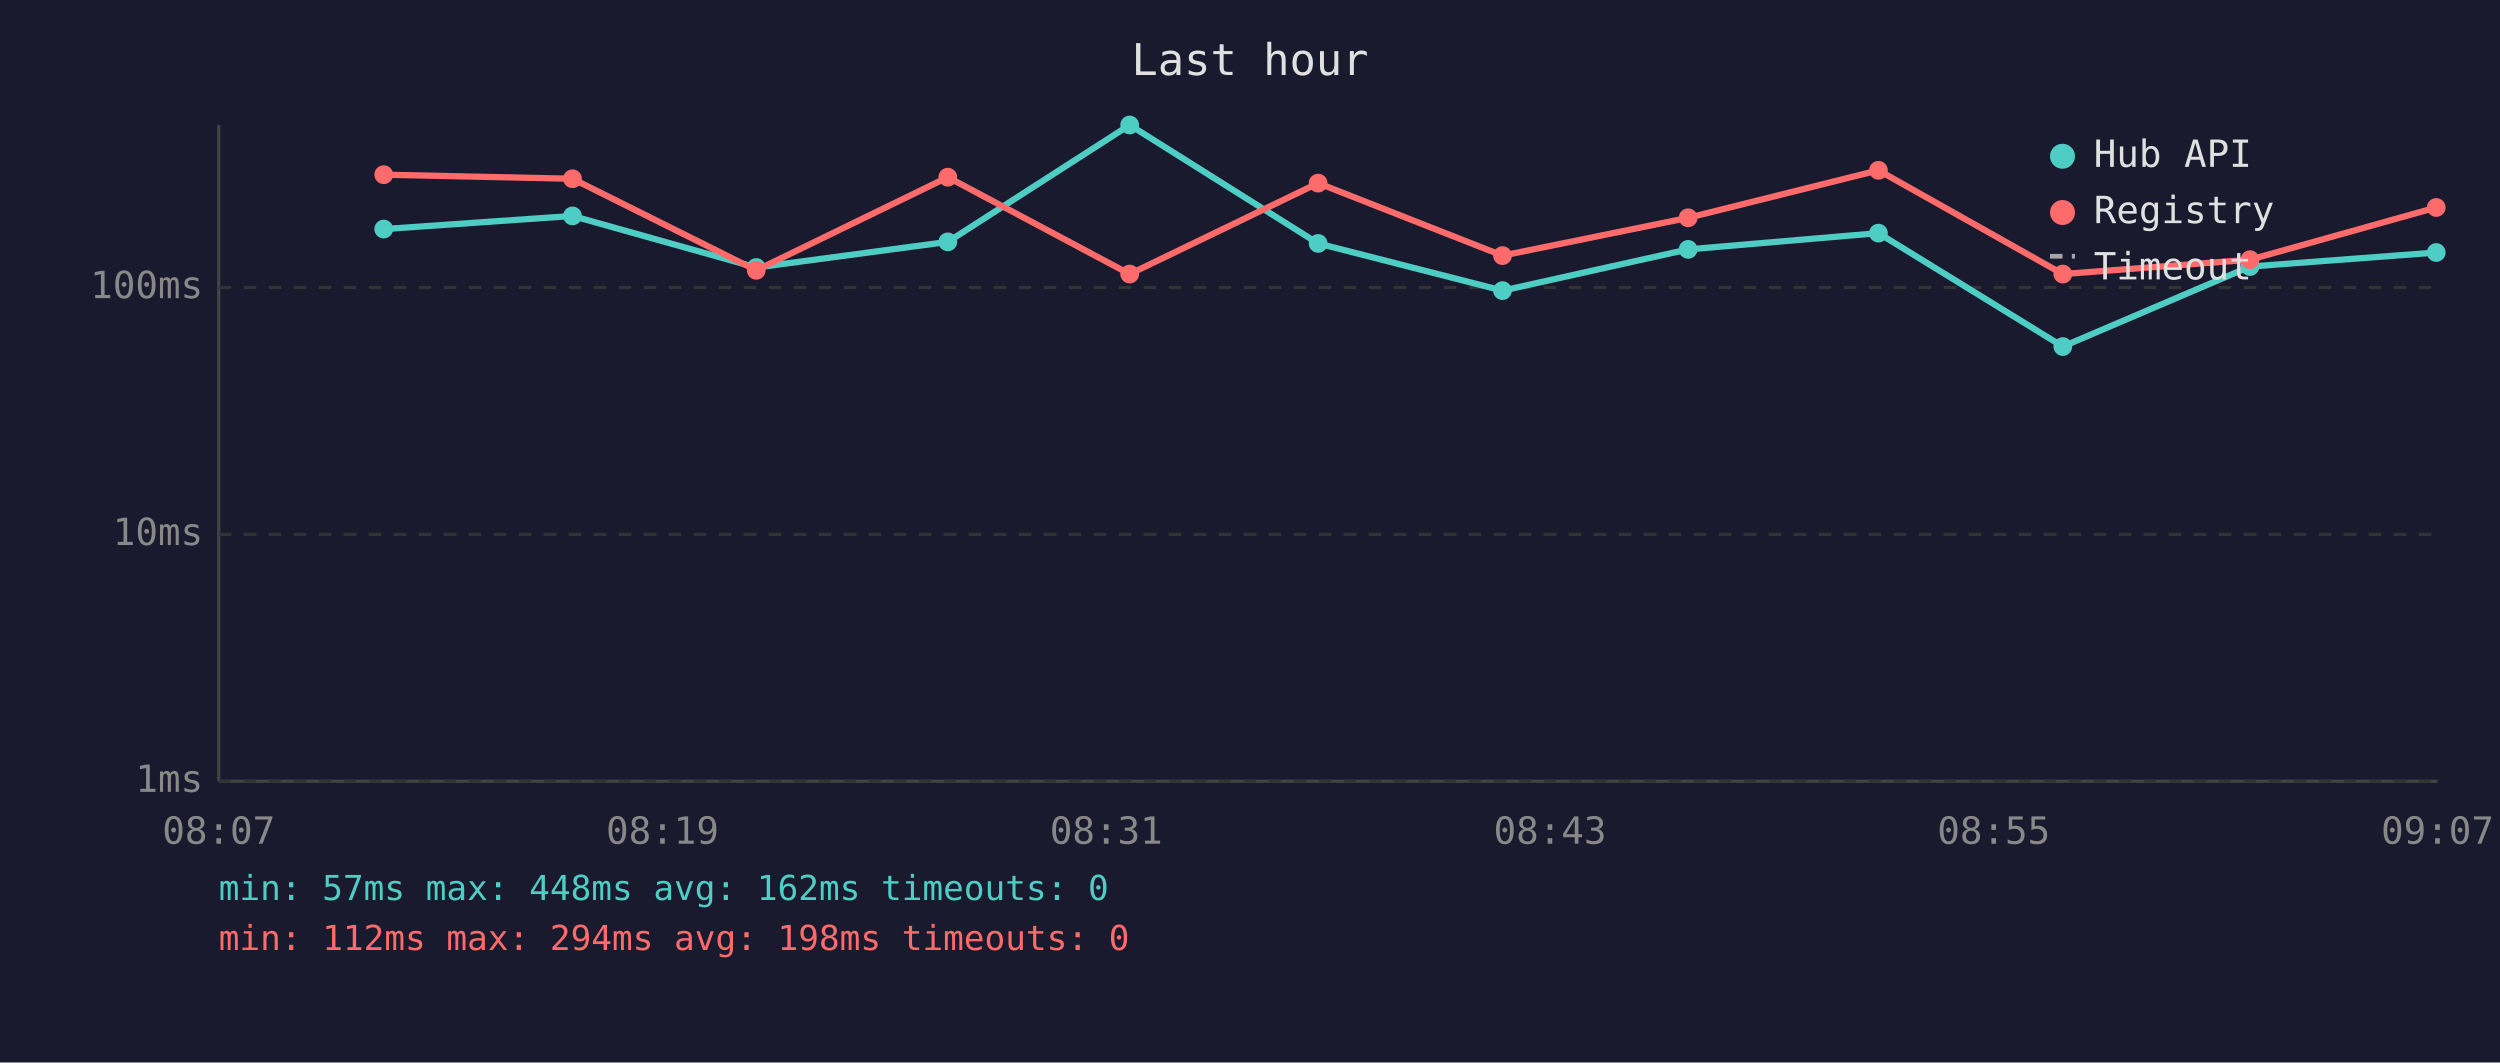
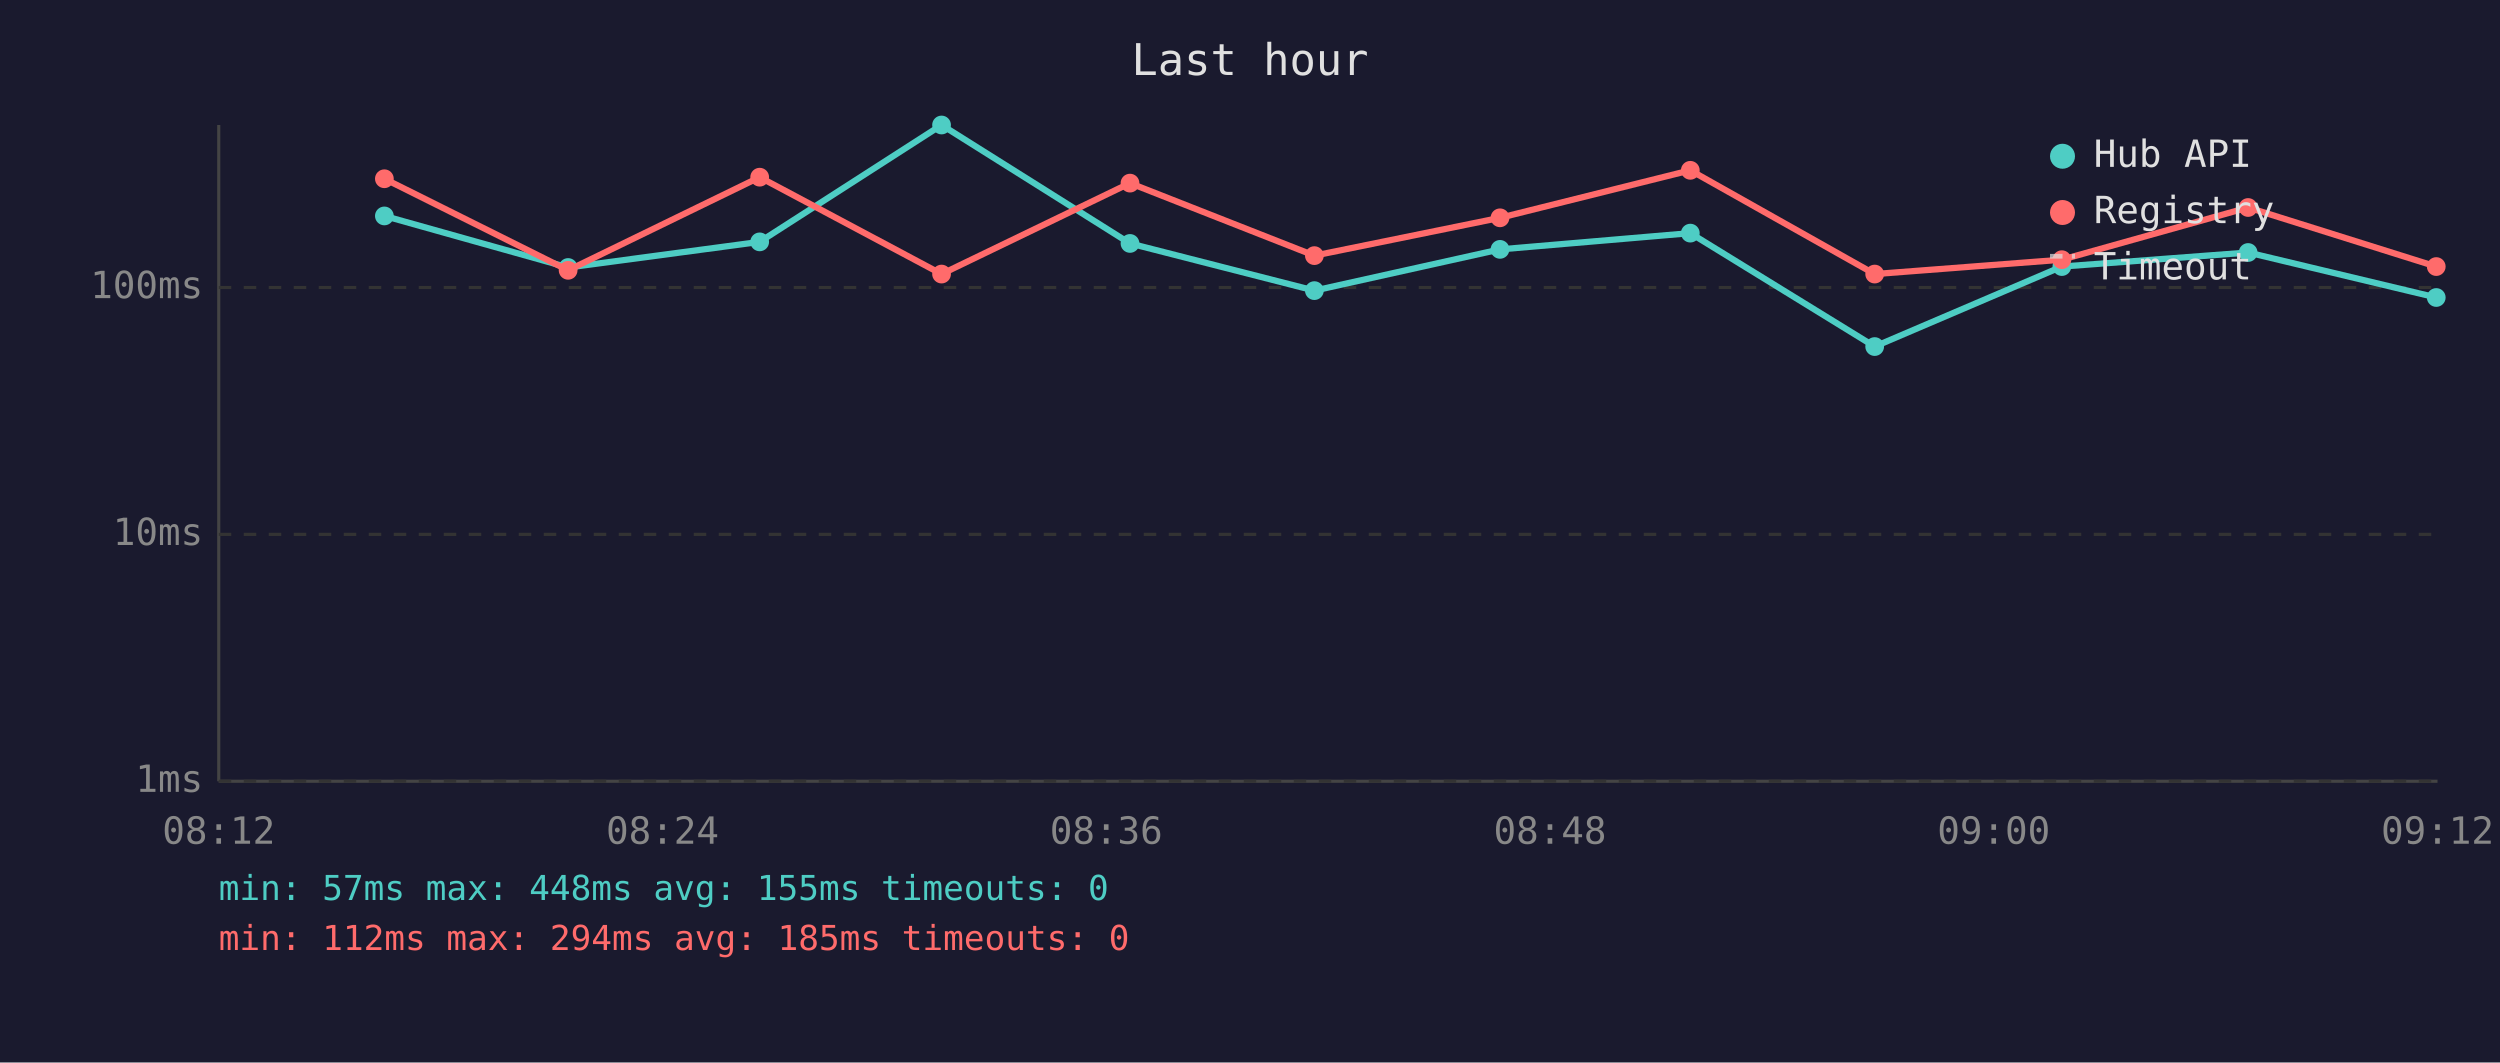
<svg xmlns="http://www.w3.org/2000/svg" viewBox="0 0 800 340" font-family="monospace" font-size="12">
  <rect width="800" height="340" fill="#1a1a2e" />
  <text x="400" y="24" fill="#e0e0e0" font-size="14" text-anchor="middle">Last hour</text>
  <line x1="70" y1="40" x2="70" y2="250" stroke="#444" stroke-width="1" />
  <line x1="70" y1="250" x2="780" y2="250" stroke="#444" stroke-width="1" />
  <line x1="70" y1="250" x2="780" y2="250" stroke="#333" stroke-width="1" stroke-dasharray="4" />
  <text x="65" y="250" fill="#888" text-anchor="end" dominant-baseline="middle">1ms</text>
  <line x1="70" y1="171" x2="780" y2="171" stroke="#333" stroke-width="1" stroke-dasharray="4" />
  <text x="65" y="171" fill="#888" text-anchor="end" dominant-baseline="middle">10ms</text>
  <line x1="70" y1="92" x2="780" y2="92" stroke="#333" stroke-width="1" stroke-dasharray="4" />
  <text x="65" y="92" fill="#888" text-anchor="end" dominant-baseline="middle">100ms</text>
-   <text x="70" y="270" fill="#888" text-anchor="middle">08:07</text>
-   <text x="212" y="270" fill="#888" text-anchor="middle">08:19</text>
-   <text x="354" y="270" fill="#888" text-anchor="middle">08:31</text>
-   <text x="496" y="270" fill="#888" text-anchor="middle">08:43</text>
-   <text x="638" y="270" fill="#888" text-anchor="middle">08:55</text>
-   <text x="780" y="270" fill="#888" text-anchor="middle">09:07</text>
-   <polyline points="122.8,73.3 183.2,69.1 242.0,85.6 303.3,77.4 361.5,40.0 421.8,77.9 480.8,93.0 540.2,79.8 601.1,74.6 660.1,110.9 720.0,85.3 779.6,80.8" fill="none" stroke="#4ecdc4" stroke-width="2" opacity="1" />
-   <circle cx="122.8" cy="73.3" r="3" fill="#4ecdc4" />
-   <circle cx="183.2" cy="69.1" r="3" fill="#4ecdc4" />
-   <circle cx="242.0" cy="85.6" r="3" fill="#4ecdc4" />
-   <circle cx="303.3" cy="77.4" r="3" fill="#4ecdc4" />
-   <circle cx="361.5" cy="40.0" r="3" fill="#4ecdc4" />
-   <circle cx="421.8" cy="77.9" r="3" fill="#4ecdc4" />
-   <circle cx="480.8" cy="93.0" r="3" fill="#4ecdc4" />
-   <circle cx="540.2" cy="79.8" r="3" fill="#4ecdc4" />
-   <circle cx="601.1" cy="74.6" r="3" fill="#4ecdc4" />
-   <circle cx="660.1" cy="110.9" r="3" fill="#4ecdc4" />
-   <circle cx="720.0" cy="85.3" r="3" fill="#4ecdc4" />
-   <circle cx="779.6" cy="80.8" r="3" fill="#4ecdc4" />
-   <polyline points="122.8,55.9 183.2,57.2 242.0,86.5 303.3,56.7 361.5,87.7 421.8,58.6 480.8,81.8 540.2,69.7 601.1,54.5 660.1,87.7 720.0,83.1 779.6,66.4" fill="none" stroke="#ff6b6b" stroke-width="2" opacity="1" />
-   <circle cx="122.8" cy="55.9" r="3" fill="#ff6b6b" />
-   <circle cx="183.2" cy="57.2" r="3" fill="#ff6b6b" />
-   <circle cx="242.0" cy="86.5" r="3" fill="#ff6b6b" />
-   <circle cx="303.3" cy="56.7" r="3" fill="#ff6b6b" />
-   <circle cx="361.5" cy="87.7" r="3" fill="#ff6b6b" />
-   <circle cx="421.8" cy="58.6" r="3" fill="#ff6b6b" />
-   <circle cx="480.8" cy="81.8" r="3" fill="#ff6b6b" />
-   <circle cx="540.2" cy="69.7" r="3" fill="#ff6b6b" />
-   <circle cx="601.1" cy="54.5" r="3" fill="#ff6b6b" />
-   <circle cx="660.1" cy="87.7" r="3" fill="#ff6b6b" />
-   <circle cx="720.0" cy="83.1" r="3" fill="#ff6b6b" />
-   <circle cx="779.6" cy="66.4" r="3" fill="#ff6b6b" />
+   <text x="70" y="270" fill="#888" text-anchor="middle">08:12</text>
+   <text x="212" y="270" fill="#888" text-anchor="middle">08:24</text>
+   <text x="354" y="270" fill="#888" text-anchor="middle">08:36</text>
+   <text x="496" y="270" fill="#888" text-anchor="middle">08:48</text>
+   <text x="638" y="270" fill="#888" text-anchor="middle">09:00</text>
+   <text x="780" y="270" fill="#888" text-anchor="middle">09:12</text>
+   <polyline points="123.0,69.1 181.8,85.6 243.1,77.4 301.3,40.0 361.6,77.9 420.6,93.0 480.0,79.8 540.9,74.6 599.9,110.9 659.8,85.3 719.4,80.8 779.6,95.2" fill="none" stroke="#4ecdc4" stroke-width="2" opacity="1" />
+   <circle cx="123.0" cy="69.1" r="3" fill="#4ecdc4" />
+   <circle cx="181.8" cy="85.6" r="3" fill="#4ecdc4" />
+   <circle cx="243.1" cy="77.4" r="3" fill="#4ecdc4" />
+   <circle cx="301.3" cy="40.0" r="3" fill="#4ecdc4" />
+   <circle cx="361.6" cy="77.9" r="3" fill="#4ecdc4" />
+   <circle cx="420.6" cy="93.0" r="3" fill="#4ecdc4" />
+   <circle cx="480.0" cy="79.8" r="3" fill="#4ecdc4" />
+   <circle cx="540.9" cy="74.6" r="3" fill="#4ecdc4" />
+   <circle cx="599.9" cy="110.9" r="3" fill="#4ecdc4" />
+   <circle cx="659.8" cy="85.3" r="3" fill="#4ecdc4" />
+   <circle cx="719.4" cy="80.8" r="3" fill="#4ecdc4" />
+   <circle cx="779.6" cy="95.2" r="3" fill="#4ecdc4" />
+   <polyline points="123.0,57.2 181.8,86.5 243.1,56.7 301.3,87.7 361.6,58.6 420.6,81.8 480.0,69.7 540.9,54.5 599.9,87.7 659.8,83.1 719.4,66.4 779.6,85.3" fill="none" stroke="#ff6b6b" stroke-width="2" opacity="1" />
+   <circle cx="123.0" cy="57.2" r="3" fill="#ff6b6b" />
+   <circle cx="181.8" cy="86.5" r="3" fill="#ff6b6b" />
+   <circle cx="243.1" cy="56.7" r="3" fill="#ff6b6b" />
+   <circle cx="301.3" cy="87.7" r="3" fill="#ff6b6b" />
+   <circle cx="361.6" cy="58.6" r="3" fill="#ff6b6b" />
+   <circle cx="420.6" cy="81.8" r="3" fill="#ff6b6b" />
+   <circle cx="480.0" cy="69.7" r="3" fill="#ff6b6b" />
+   <circle cx="540.9" cy="54.5" r="3" fill="#ff6b6b" />
+   <circle cx="599.9" cy="87.7" r="3" fill="#ff6b6b" />
+   <circle cx="659.8" cy="83.1" r="3" fill="#ff6b6b" />
+   <circle cx="719.4" cy="66.4" r="3" fill="#ff6b6b" />
+   <circle cx="779.6" cy="85.3" r="3" fill="#ff6b6b" />
  <circle cx="660" cy="50" r="4" fill="#4ecdc4" />
  <text x="670" y="50" fill="#e0e0e0" dominant-baseline="middle">Hub API</text>
  <circle cx="660" cy="68" r="4" fill="#ff6b6b" />
  <text x="670" y="68" fill="#e0e0e0" dominant-baseline="middle">Registry</text>
  <line x1="656" y1="82" x2="664" y2="82" stroke="#e0e0e0" stroke-width="1.5" stroke-dasharray="4,3" opacity="0.7" />
  <text x="670" y="86" fill="#e0e0e0" dominant-baseline="middle">Timeout</text>
-   <text x="70" y="288" fill="#4ecdc4" font-size="11">min: 57ms  max: 448ms  avg: 162ms  timeouts: 0</text>
-   <text x="70" y="304" fill="#ff6b6b" font-size="11">min: 112ms  max: 294ms  avg: 198ms  timeouts: 0</text>
+   <text x="70" y="288" fill="#4ecdc4" font-size="11">min: 57ms  max: 448ms  avg: 155ms  timeouts: 0</text>
+   <text x="70" y="304" fill="#ff6b6b" font-size="11">min: 112ms  max: 294ms  avg: 185ms  timeouts: 0</text>
</svg>
